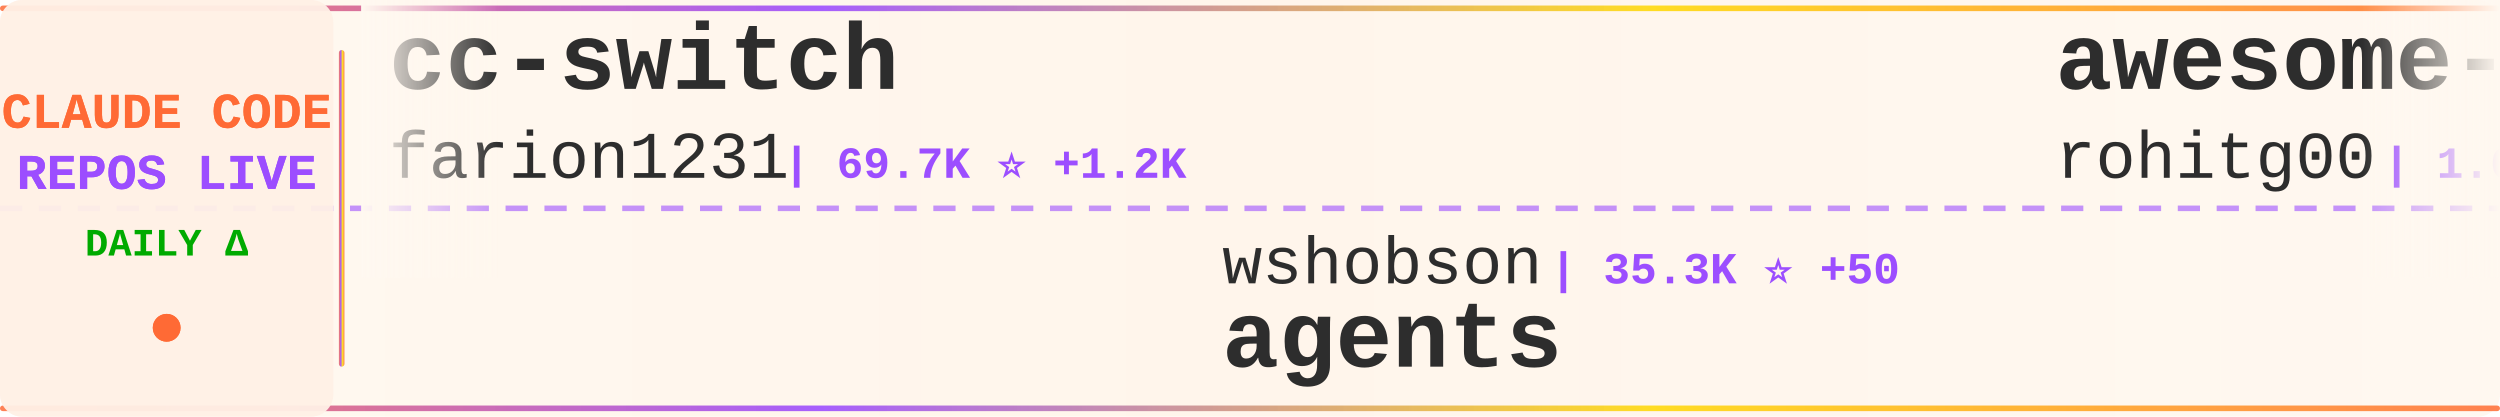
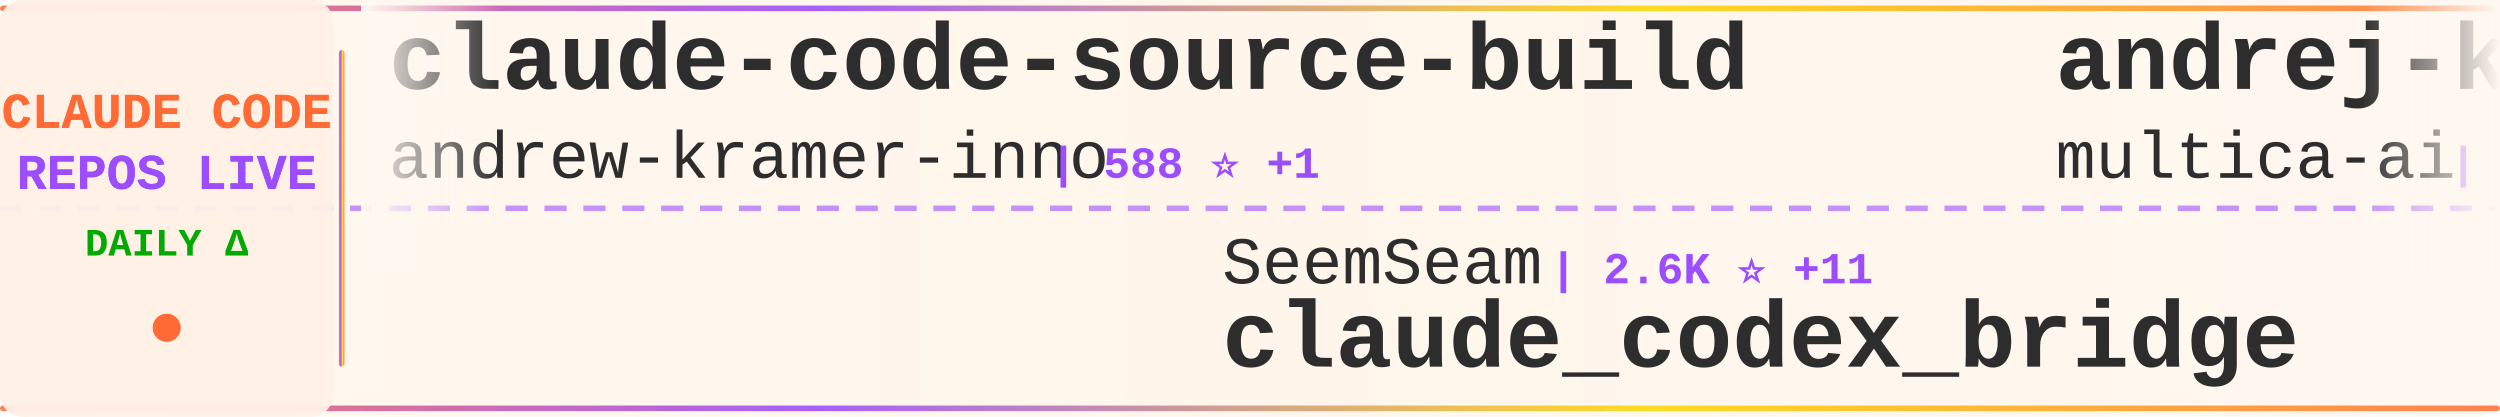
<svg xmlns="http://www.w3.org/2000/svg" width="900" height="150">
  <defs>
    <linearGradient id="tickerBg" x1="0%" y1="0%" x2="100%" y2="0%">
      <stop offset="0%" style="stop-color:#fff8f0;stop-opacity:0.98" />
      <stop offset="50%" style="stop-color:#fff5eb;stop-opacity:1" />
      <stop offset="100%" style="stop-color:#fff8f0;stop-opacity:0.98" />
    </linearGradient>
    <linearGradient id="borderGrad" x1="0%" y1="0%" x2="100%" y2="0%">
      <stop offset="0%" style="stop-color:#FF6B35;stop-opacity:0.85">
        <animate attributeName="stop-opacity" values="0.85;1;0.85" dur="2s" repeatCount="indefinite" />
      </stop>
      <stop offset="33%" style="stop-color:#9C4EFF;stop-opacity:0.9">
        <animate attributeName="stop-opacity" values="0.9;1;0.9" dur="2.2s" repeatCount="indefinite" />
      </stop>
      <stop offset="66%" style="stop-color:#FFD700;stop-opacity:0.85">
        <animate attributeName="stop-opacity" values="0.85;1;0.85" dur="1.8s" repeatCount="indefinite" />
      </stop>
      <stop offset="100%" style="stop-color:#FF6B35;stop-opacity:0.85">
        <animate attributeName="stop-opacity" values="0.85;1;0.85" dur="2s" repeatCount="indefinite" />
      </stop>
    </linearGradient>
    <filter id="textGlow">
      <feGaussianBlur stdDeviation="0.15" result="coloredBlur" />
      <feMerge>
        <feMergeNode in="coloredBlur" />
        <feMergeNode in="SourceGraphic" />
      </feMerge>
    </filter>
    <filter id="metricGlow">
      <feGaussianBlur stdDeviation="0.2" result="coloredBlur" />
      <feMerge>
        <feMergeNode in="coloredBlur" />
        <feMergeNode in="SourceGraphic" />
      </feMerge>
    </filter>
    <linearGradient id="leftFade" x1="0%" y1="0%" x2="100%" y2="0%">
      <stop offset="0%" style="stop-color:#fff8f0;stop-opacity:1" />
      <stop offset="100%" style="stop-color:#fff8f0;stop-opacity:0" />
    </linearGradient>
    <linearGradient id="rightFade" x1="0%" y1="0%" x2="100%" y2="0%">
      <stop offset="0%" style="stop-color:#fff8f0;stop-opacity:0" />
      <stop offset="100%" style="stop-color:#fff8f0;stop-opacity:1" />
    </linearGradient>
  </defs>
  <rect width="900" height="150" fill="url(#tickerBg)" rx="8" />
  <rect x="0" y="2" width="900" height="2" fill="url(#borderGrad)" rx="1" />
  <rect x="0" y="146" width="900" height="2" fill="url(#borderGrad)" rx="1" />
  <line x1="0" y1="75" x2="900" y2="75" stroke="#9C4EFF" stroke-width="2" stroke-dasharray="8 6" opacity="0.6" />
  <rect x="0" y="0" width="120" height="150" fill="#fff0e6" opacity="0.95" rx="8" />
  <text x="60" y="46" font-family="'Courier New', monospace" font-size="18" font-weight="bold" fill="#FF6B35" text-anchor="middle" filter="url(#textGlow)">
    CLAUDE CODE
  </text>
  <text x="60" y="68" font-family="'Courier New', monospace" font-size="18" font-weight="bold" fill="#9C4EFF" text-anchor="middle" filter="url(#textGlow)">
    REPOS LIVE
  </text>
  <text x="60" y="92" font-family="'Courier New', monospace" font-size="14" font-weight="bold" fill="#00aa00" text-anchor="middle">
    DAILY Δ
  </text>
  <circle cx="60" cy="118" r="5" fill="#FF6B35" filter="url(#metricGlow)">
    <animate attributeName="r" values="4;6;4" dur="1.5s" repeatCount="indefinite" />
    <animate attributeName="opacity" values="0.6;1;0.6" dur="1.5s" repeatCount="indefinite" />
  </circle>
  <rect x="122" y="18" width="2" height="114" fill="url(#borderGrad)" rx="1" />
  <clipPath id="tickerClip">
    <rect x="130" y="0" width="770" height="150" />
  </clipPath>
  <g clip-path="url(#tickerClip)">
    <g id="tickerItems">
      <animateTransform attributeName="transform" attributeType="XML" type="translate" from="0 0" to="-3000 0" dur="54s" repeatCount="indefinite" />
      <g transform="translate(0, 0)">
-         <text x="140" y="32" font-family="'Courier New', monospace" font-size="34" font-weight="bold" fill="#2d2d2d">cc-switch</text>
-         <text x="140" y="64" font-family="'Courier New', monospace" font-size="24" font-weight="normal" fill="#2d2d2d" opacity="1.0">farion1231</text>
-         <text x="282" y="64" font-family="'Courier New', monospace" font-size="16" font-weight="bold" fill="#9C4EFF"> | 69.7K ⭐ +1.2K</text>
+         <text x="140" y="32" font-family="'Courier New', monospace" font-size="34" font-weight="bold" fill="#2d2d2d">claude-code-source-build</text>
+         <text x="140" y="64" font-family="'Courier New', monospace" font-size="24" font-weight="normal" fill="#2d2d2d" opacity="1.0">andrew-kramer-inno</text>
+         <text x="378" y="64" font-family="'Courier New', monospace" font-size="16" font-weight="bold" fill="#9C4EFF"> | 588 ⭐ +1</text>
      </g>
      <g transform="translate(300, 0)">
-         <text x="140" y="102" font-family="'Courier New', monospace" font-size="24" font-weight="normal" fill="#2d2d2d" opacity="1.0">wshobson</text>
-         <text x="258" y="102" font-family="'Courier New', monospace" font-size="16" font-weight="bold" fill="#9C4EFF"> | 35.3K ⭐ +50</text>
-         <text x="140" y="132" font-family="'Courier New', monospace" font-size="34" font-weight="bold" fill="#2d2d2d">agents</text>
+         <text x="140" y="102" font-family="'Courier New', monospace" font-size="24" font-weight="normal" fill="#2d2d2d" opacity="1.0">SeemSeam</text>
+         <text x="258" y="102" font-family="'Courier New', monospace" font-size="16" font-weight="bold" fill="#9C4EFF"> | 2.6K ⭐ +11</text>
+         <text x="140" y="132" font-family="'Courier New', monospace" font-size="34" font-weight="bold" fill="#2d2d2d">claude_codex_bridge</text>
      </g>
      <g transform="translate(600, 0)">
-         <text x="140" y="32" font-family="'Courier New', monospace" font-size="34" font-weight="bold" fill="#2d2d2d">awesome-claude-code-tool...</text>
-         <text x="140" y="64" font-family="'Courier New', monospace" font-size="24" font-weight="normal" fill="#2d2d2d" opacity="1.0">rohitg00</text>
-         <text x="258" y="64" font-family="'Courier New', monospace" font-size="16" font-weight="bold" fill="#9C4EFF"> | 1.6K ⭐ +15</text>
+         <text x="140" y="32" font-family="'Courier New', monospace" font-size="34" font-weight="bold" fill="#2d2d2d">andrej-karpathy-skills</text>
+         <text x="140" y="64" font-family="'Courier New', monospace" font-size="24" font-weight="normal" fill="#2d2d2d" opacity="1.0">multica-ai</text>
+         <text x="282" y="64" font-family="'Courier New', monospace" font-size="16" font-weight="bold" fill="#9C4EFF"> | 128.2K ⭐ +1.5K</text>
      </g>
      <g transform="translate(900, 0)">
-         <text x="140" y="102" font-family="'Courier New', monospace" font-size="24" font-weight="normal" fill="#2d2d2d" opacity="1.0">Windy3f3f3f3f</text>
-         <text x="318" y="102" font-family="'Courier New', monospace" font-size="16" font-weight="bold" fill="#9C4EFF"> | 2.3K ⭐ +15</text>
-         <text x="140" y="132" font-family="'Courier New', monospace" font-size="34" font-weight="bold" fill="#2d2d2d">how-claude-code-works</text>
+         <text x="140" y="102" font-family="'Courier New', monospace" font-size="24" font-weight="normal" fill="#2d2d2d" opacity="1.0">fazxes</text>
+         <text x="234" y="102" font-family="'Courier New', monospace" font-size="16" font-weight="bold" fill="#9C4EFF"> | 215 ⭐</text>
+         <text x="140" y="132" font-family="'Courier New', monospace" font-size="34" font-weight="bold" fill="#2d2d2d">Claude-code</text>
      </g>
      <g transform="translate(1200, 0)">
-         <text x="140" y="32" font-family="'Courier New', monospace" font-size="34" font-weight="bold" fill="#2d2d2d">free-claude-code</text>
-         <text x="140" y="64" font-family="'Courier New', monospace" font-size="24" font-weight="normal" fill="#2d2d2d" opacity="1.0">Alishahryar1</text>
-         <text x="306" y="64" font-family="'Courier New', monospace" font-size="16" font-weight="bold" fill="#9C4EFF"> | 24.3K ⭐ +291</text>
+         <text x="140" y="32" font-family="'Courier New', monospace" font-size="34" font-weight="bold" fill="#2d2d2d">claude-plugins-official</text>
+         <text x="140" y="64" font-family="'Courier New', monospace" font-size="24" font-weight="normal" fill="#2d2d2d" opacity="1.0">anthropics</text>
+         <text x="282" y="64" font-family="'Courier New', monospace" font-size="16" font-weight="bold" fill="#9C4EFF"> | 19.3K ⭐ +86</text>
      </g>
      <g transform="translate(1500, 0)">
-         <text x="140" y="102" font-family="'Courier New', monospace" font-size="24" font-weight="normal" fill="#2d2d2d" opacity="1.0">alirezarezvani</text>
-         <text x="330" y="102" font-family="'Courier New', monospace" font-size="16" font-weight="bold" fill="#9C4EFF"> | 14.7K ⭐ +113</text>
-         <text x="140" y="132" font-family="'Courier New', monospace" font-size="34" font-weight="bold" fill="#2d2d2d">claude-skills</text>
+         <text x="140" y="102" font-family="'Courier New', monospace" font-size="24" font-weight="normal" fill="#2d2d2d" opacity="1.0">777genius</text>
+         <text x="270" y="102" font-family="'Courier New', monospace" font-size="16" font-weight="bold" fill="#9C4EFF"> | 911 ⭐</text>
+         <text x="140" y="132" font-family="'Courier New', monospace" font-size="34" font-weight="bold" fill="#2d2d2d">claude-code-source-code</text>
      </g>
      <g transform="translate(1800, 0)">
-         <text x="140" y="32" font-family="'Courier New', monospace" font-size="34" font-weight="bold" fill="#2d2d2d">claude-code-tudou</text>
-         <text x="140" y="64" font-family="'Courier New', monospace" font-size="24" font-weight="normal" fill="#2d2d2d" opacity="1.0">AICoderTudou</text>
-         <text x="306" y="64" font-family="'Courier New', monospace" font-size="16" font-weight="bold" fill="#9C4EFF"> | 500 ⭐ +1</text>
+         <text x="140" y="32" font-family="'Courier New', monospace" font-size="34" font-weight="bold" fill="#2d2d2d">Claude-Code</text>
+         <text x="140" y="64" font-family="'Courier New', monospace" font-size="24" font-weight="normal" fill="#2d2d2d" opacity="1.0">KPR111</text>
+         <text x="234" y="64" font-family="'Courier New', monospace" font-size="16" font-weight="bold" fill="#9C4EFF"> | 16 ⭐</text>
      </g>
      <g transform="translate(2100, 0)">
-         <text x="140" y="102" font-family="'Courier New', monospace" font-size="24" font-weight="normal" fill="#2d2d2d" opacity="1.0">anthropics</text>
-         <text x="282" y="102" font-family="'Courier New', monospace" font-size="16" font-weight="bold" fill="#9C4EFF"> | 7.6K ⭐ +15</text>
-         <text x="140" y="132" font-family="'Courier New', monospace" font-size="34" font-weight="bold" fill="#2d2d2d">claude-code-action</text>
+         <text x="140" y="102" font-family="'Courier New', monospace" font-size="24" font-weight="normal" fill="#2d2d2d" opacity="1.0">Cranot</text>
+         <text x="234" y="102" font-family="'Courier New', monospace" font-size="16" font-weight="bold" fill="#9C4EFF"> | 2.7K ⭐ +4</text>
+         <text x="140" y="132" font-family="'Courier New', monospace" font-size="34" font-weight="bold" fill="#2d2d2d">claude-code-guide</text>
      </g>
      <g transform="translate(2400, 0)">
-         <text x="140" y="32" font-family="'Courier New', monospace" font-size="34" font-weight="bold" fill="#2d2d2d">claude-code-hooks-master...</text>
-         <text x="140" y="64" font-family="'Courier New', monospace" font-size="24" font-weight="normal" fill="#2d2d2d" opacity="1.0">disler</text>
-         <text x="234" y="64" font-family="'Courier New', monospace" font-size="16" font-weight="bold" fill="#9C4EFF"> | 3.7K ⭐ +6</text>
+         <text x="140" y="32" font-family="'Courier New', monospace" font-size="34" font-weight="bold" fill="#2d2d2d">claude-code-guide</text>
+         <text x="140" y="64" font-family="'Courier New', monospace" font-size="24" font-weight="normal" fill="#2d2d2d" opacity="1.0">zebbern</text>
+         <text x="246" y="64" font-family="'Courier New', monospace" font-size="16" font-weight="bold" fill="#9C4EFF"> | 4.1K ⭐ +5</text>
      </g>
      <g transform="translate(2700, 0)">
-         <text x="140" y="102" font-family="'Courier New', monospace" font-size="24" font-weight="normal" fill="#2d2d2d" opacity="1.0">luongnv89</text>
-         <text x="270" y="102" font-family="'Courier New', monospace" font-size="16" font-weight="bold" fill="#9C4EFF"> | 32.7K ⭐ +148</text>
-         <text x="140" y="132" font-family="'Courier New', monospace" font-size="34" font-weight="bold" fill="#2d2d2d">claude-howto</text>
+         <text x="140" y="102" font-family="'Courier New', monospace" font-size="24" font-weight="normal" fill="#2d2d2d" opacity="1.0">pengchengneo</text>
+         <text x="306" y="102" font-family="'Courier New', monospace" font-size="16" font-weight="bold" fill="#9C4EFF"> | 1.3K ⭐ +6</text>
+         <text x="140" y="132" font-family="'Courier New', monospace" font-size="34" font-weight="bold" fill="#2d2d2d">Claude-Code</text>
      </g>
      <g transform="translate(3000, 0)">
-         <text x="140" y="32" font-family="'Courier New', monospace" font-size="34" font-weight="bold" fill="#2d2d2d">cc-switch</text>
-         <text x="140" y="64" font-family="'Courier New', monospace" font-size="24" font-weight="normal" fill="#2d2d2d" opacity="1.0">farion1231</text>
-         <text x="282" y="64" font-family="'Courier New', monospace" font-size="16" font-weight="bold" fill="#9C4EFF"> | 69.7K ⭐ +1.2K</text>
+         <text x="140" y="32" font-family="'Courier New', monospace" font-size="34" font-weight="bold" fill="#2d2d2d">claude-code-source-build</text>
+         <text x="140" y="64" font-family="'Courier New', monospace" font-size="24" font-weight="normal" fill="#2d2d2d" opacity="1.0">andrew-kramer-inno</text>
+         <text x="378" y="64" font-family="'Courier New', monospace" font-size="16" font-weight="bold" fill="#9C4EFF"> | 588 ⭐ +1</text>
      </g>
      <g transform="translate(3300, 0)">
-         <text x="140" y="102" font-family="'Courier New', monospace" font-size="24" font-weight="normal" fill="#2d2d2d" opacity="1.0">wshobson</text>
-         <text x="258" y="102" font-family="'Courier New', monospace" font-size="16" font-weight="bold" fill="#9C4EFF"> | 35.3K ⭐ +50</text>
-         <text x="140" y="132" font-family="'Courier New', monospace" font-size="34" font-weight="bold" fill="#2d2d2d">agents</text>
+         <text x="140" y="102" font-family="'Courier New', monospace" font-size="24" font-weight="normal" fill="#2d2d2d" opacity="1.0">SeemSeam</text>
+         <text x="258" y="102" font-family="'Courier New', monospace" font-size="16" font-weight="bold" fill="#9C4EFF"> | 2.6K ⭐ +11</text>
+         <text x="140" y="132" font-family="'Courier New', monospace" font-size="34" font-weight="bold" fill="#2d2d2d">claude_codex_bridge</text>
      </g>
      <g transform="translate(3600, 0)">
-         <text x="140" y="32" font-family="'Courier New', monospace" font-size="34" font-weight="bold" fill="#2d2d2d">awesome-claude-code-tool...</text>
-         <text x="140" y="64" font-family="'Courier New', monospace" font-size="24" font-weight="normal" fill="#2d2d2d" opacity="1.0">rohitg00</text>
-         <text x="258" y="64" font-family="'Courier New', monospace" font-size="16" font-weight="bold" fill="#9C4EFF"> | 1.6K ⭐ +15</text>
+         <text x="140" y="32" font-family="'Courier New', monospace" font-size="34" font-weight="bold" fill="#2d2d2d">andrej-karpathy-skills</text>
+         <text x="140" y="64" font-family="'Courier New', monospace" font-size="24" font-weight="normal" fill="#2d2d2d" opacity="1.0">multica-ai</text>
+         <text x="282" y="64" font-family="'Courier New', monospace" font-size="16" font-weight="bold" fill="#9C4EFF"> | 128.2K ⭐ +1.5K</text>
      </g>
      <g transform="translate(3900, 0)">
-         <text x="140" y="102" font-family="'Courier New', monospace" font-size="24" font-weight="normal" fill="#2d2d2d" opacity="1.0">Windy3f3f3f3f</text>
-         <text x="318" y="102" font-family="'Courier New', monospace" font-size="16" font-weight="bold" fill="#9C4EFF"> | 2.3K ⭐ +15</text>
-         <text x="140" y="132" font-family="'Courier New', monospace" font-size="34" font-weight="bold" fill="#2d2d2d">how-claude-code-works</text>
+         <text x="140" y="102" font-family="'Courier New', monospace" font-size="24" font-weight="normal" fill="#2d2d2d" opacity="1.0">fazxes</text>
+         <text x="234" y="102" font-family="'Courier New', monospace" font-size="16" font-weight="bold" fill="#9C4EFF"> | 215 ⭐</text>
+         <text x="140" y="132" font-family="'Courier New', monospace" font-size="34" font-weight="bold" fill="#2d2d2d">Claude-code</text>
      </g>
    </g>
  </g>
  <rect x="130" y="0" width="50" height="100" fill="url(#leftFade)" />
  <rect x="850" y="0" width="50" height="100" fill="url(#rightFade)" />
</svg>
